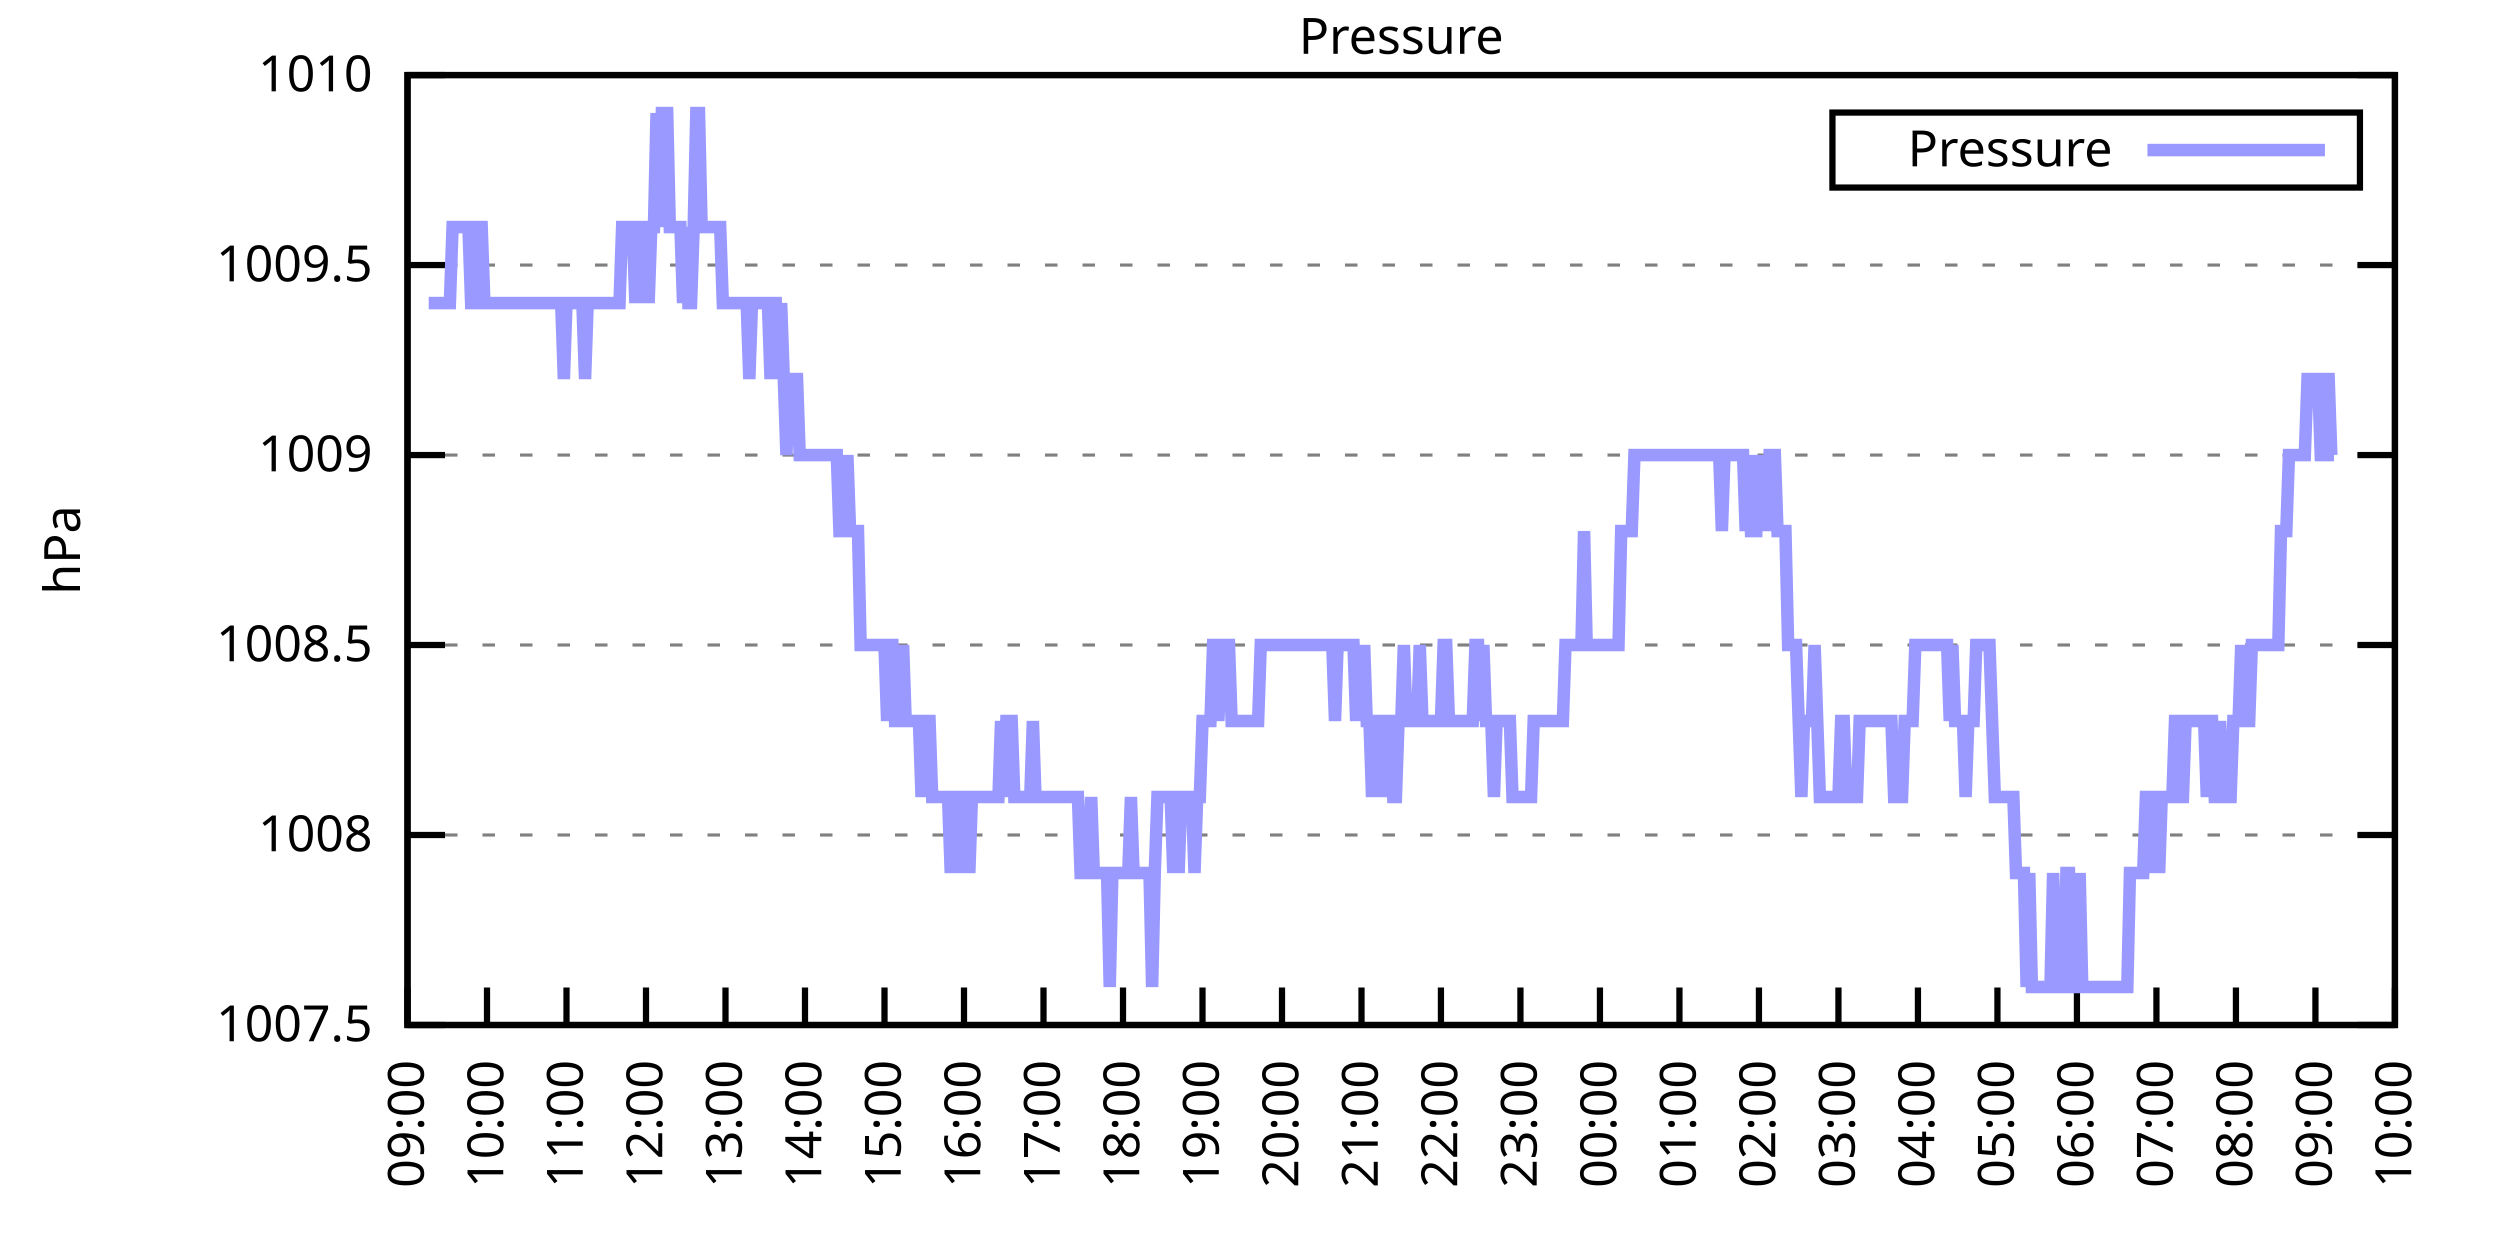
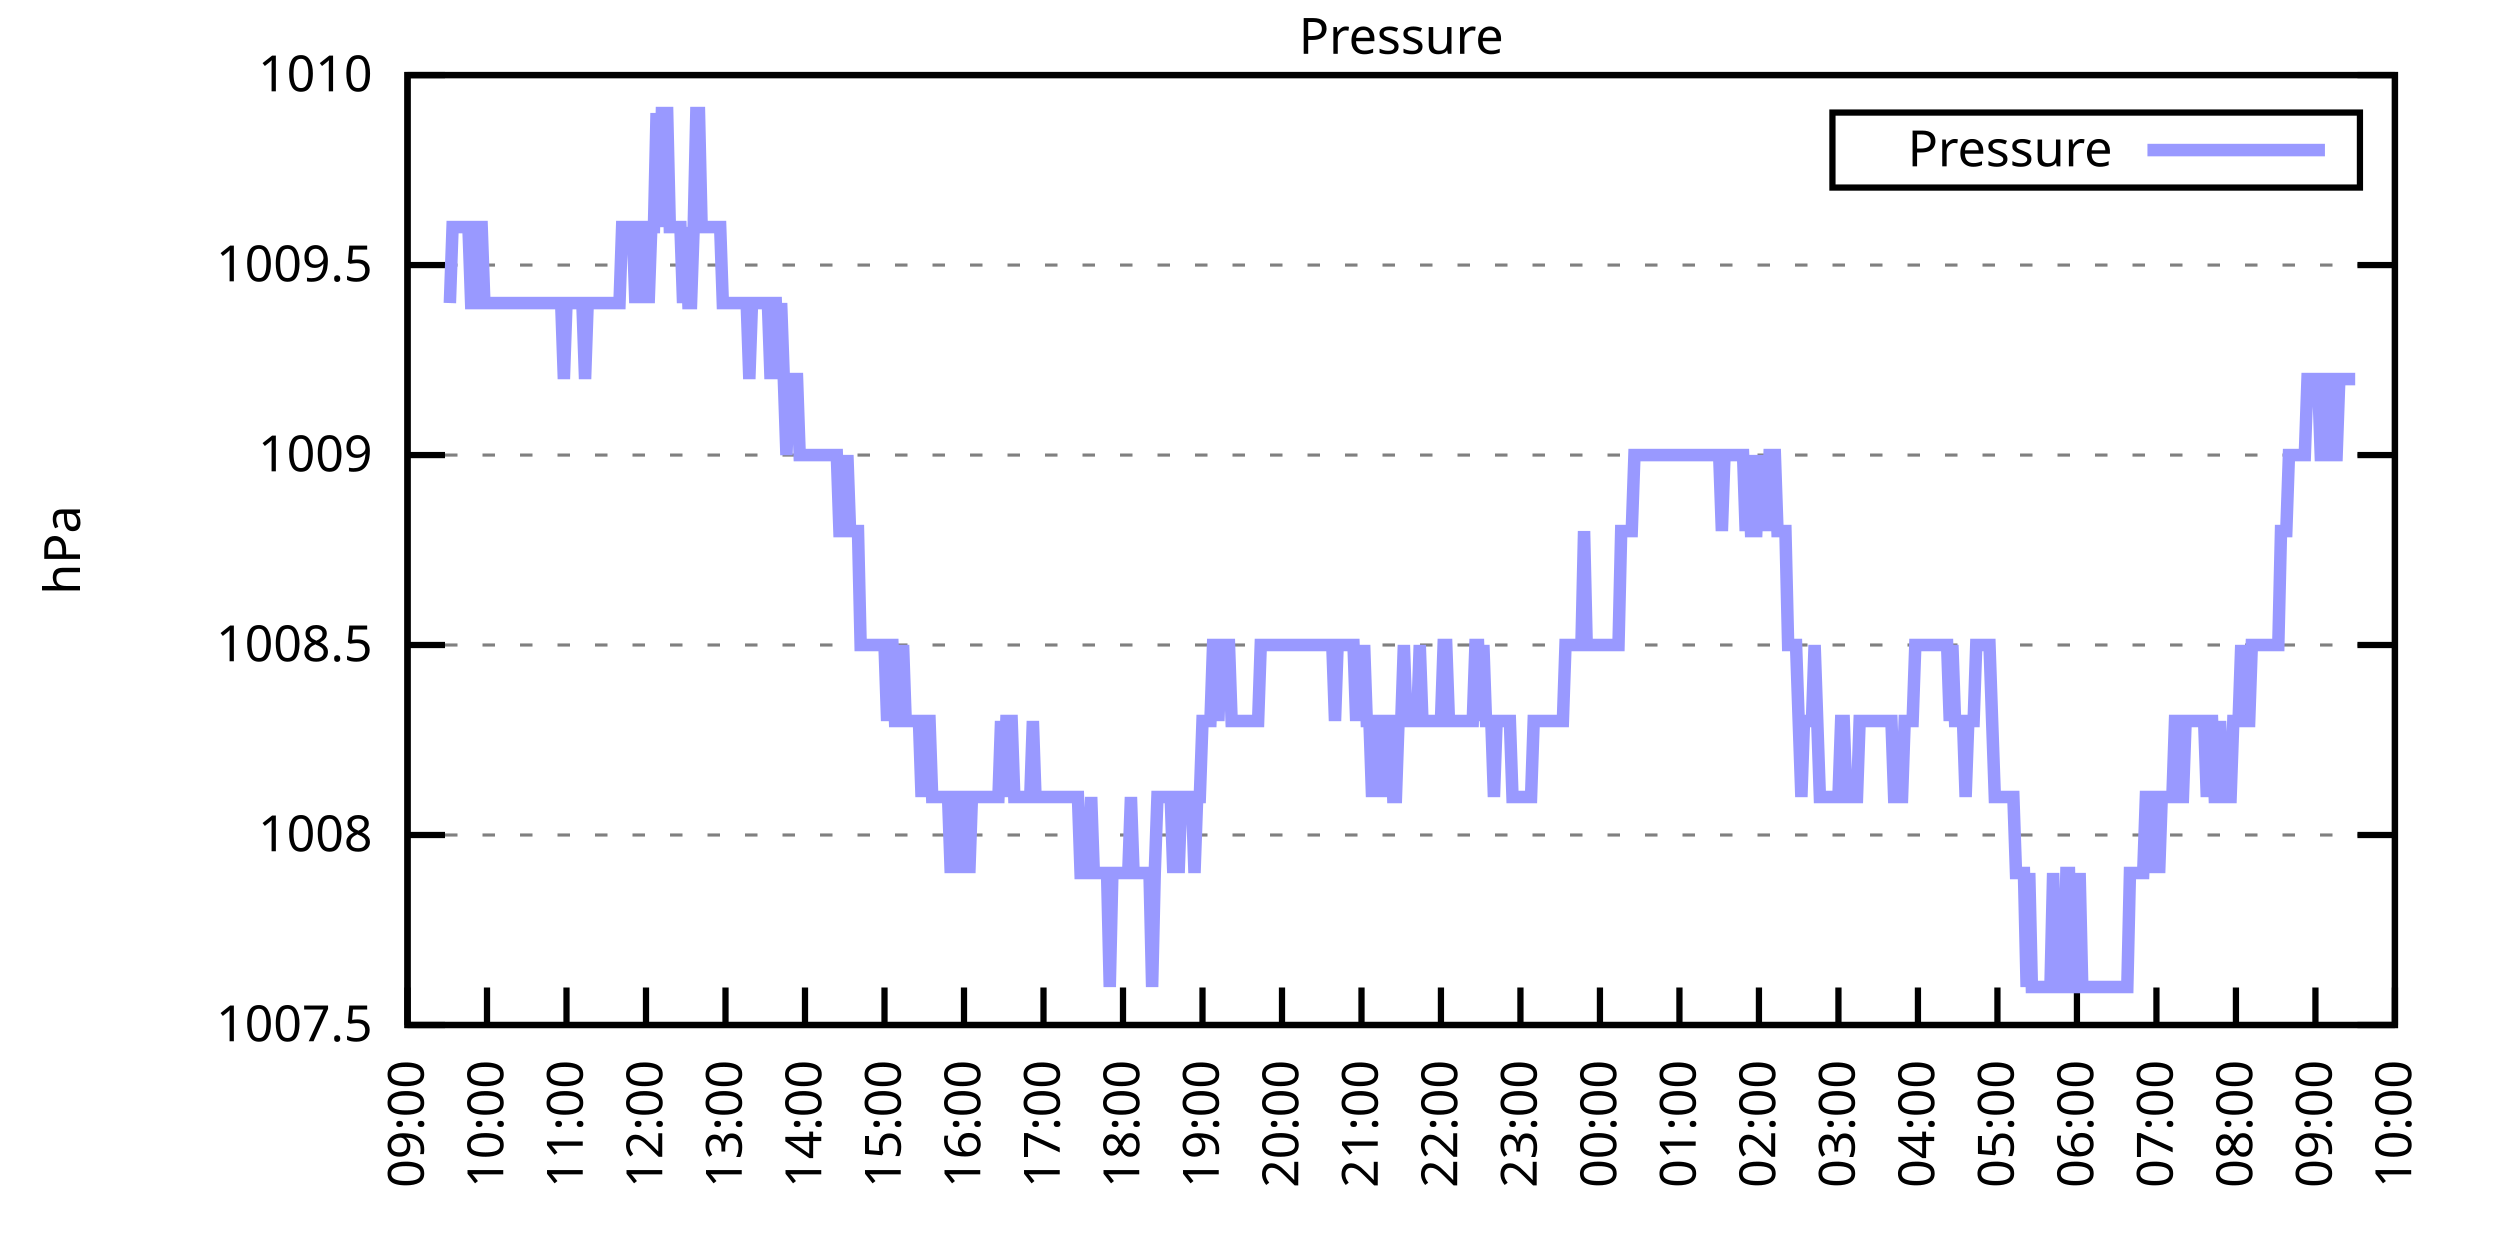
<svg xmlns="http://www.w3.org/2000/svg" xmlns:xlink="http://www.w3.org/1999/xlink" width="400" height="200" viewBox="0 0 400 200">
  <g id="gnuplot_canvas">
    <rect x="0" y="0" width="400" height="200" fill="none" />
    <defs>
      <circle id="gpDot" r="0.5" stroke-width="0.5" stroke="currentColor" />
      <path id="gpPt0" stroke-width="0.333" stroke="currentColor" d="M-1,0 h2 M0,-1 v2" />
      <path id="gpPt1" stroke-width="0.333" stroke="currentColor" d="M-1,-1 L1,1 M1,-1 L-1,1" />
      <path id="gpPt2" stroke-width="0.333" stroke="currentColor" d="M-1,0 L1,0 M0,-1 L0,1 M-1,-1 L1,1 M-1,1 L1,-1" />
      <rect id="gpPt3" stroke-width="0.333" stroke="currentColor" x="-1" y="-1" width="2" height="2" />
      <rect id="gpPt4" stroke-width="0.333" stroke="currentColor" fill="currentColor" x="-1" y="-1" width="2" height="2" />
      <circle id="gpPt5" stroke-width="0.333" stroke="currentColor" cx="0" cy="0" r="1" />
      <use xlink:href="#gpPt5" id="gpPt6" fill="currentColor" stroke="none" />
      <path id="gpPt7" stroke-width="0.333" stroke="currentColor" d="M0,-1.33 L-1.33,0.67 L1.33,0.67 z" />
      <use xlink:href="#gpPt7" id="gpPt8" fill="currentColor" stroke="none" />
      <use xlink:href="#gpPt7" id="gpPt9" stroke="currentColor" transform="rotate(180)" />
      <use xlink:href="#gpPt9" id="gpPt10" fill="currentColor" stroke="none" />
      <use xlink:href="#gpPt3" id="gpPt11" stroke="currentColor" transform="rotate(45)" />
      <use xlink:href="#gpPt11" id="gpPt12" fill="currentColor" stroke="none" />
      <path id="gpPt13" stroke-width="0.333" stroke="currentColor" d="M0,1.330 L1.265,0.411 L0.782,-1.067 L-0.782,-1.076 L-1.265,0.411 z" />
      <use xlink:href="#gpPt13" id="gpPt14" fill="currentColor" stroke="none" />
      <filter id="textbox" filterUnits="objectBoundingBox" x="0" y="0" height="1" width="1">
        <feFlood flood-color="white" flood-opacity="1" result="bgnd" />
        <feComposite in="SourceGraphic" in2="bgnd" operator="atop" />
      </filter>
      <filter id="greybox" filterUnits="objectBoundingBox" x="0" y="0" height="1" width="1">
        <feFlood flood-color="lightgrey" flood-opacity="1" result="grey" />
        <feComposite in="SourceGraphic" in2="grey" operator="atop" />
      </filter>
    </defs>
    <g fill="none" color="white" stroke="currentColor" stroke-width="1.00" stroke-linecap="butt" stroke-linejoin="miter">
</g>
    <g fill="none" color="black" stroke="currentColor" stroke-width="1.00" stroke-linecap="butt" stroke-linejoin="miter">
      <g stroke="none" shape-rendering="crispEdges">
        <polygon fill="rgb(255, 255, 255)" points="65.20,164.00 383.18,164.00 383.18,12.02 65.20,12.02 " />
      </g>
    </g>
    <g fill="none" color="black" stroke="currentColor" stroke-width="1.00" stroke-linecap="butt" stroke-linejoin="miter">
</g>
    <g fill="none" color="black" stroke="black" stroke-width="0.50" stroke-linecap="butt" stroke-linejoin="miter">
</g>
    <g fill="none" color="gray" stroke="currentColor" stroke-width="0.50" stroke-linecap="butt" stroke-linejoin="miter">
      <path stroke="gray" stroke-dasharray="2,4" class="gridline" d="M65.20,164.00 L383.19,164.00  " />
    </g>
    <g fill="none" color="gray" stroke="gray" stroke-width="1.00" stroke-linecap="butt" stroke-linejoin="miter">
</g>
    <g fill="none" color="black" stroke="currentColor" stroke-width="1.00" stroke-linecap="butt" stroke-linejoin="miter">
      <path stroke="black" d="M65.20,164.00 L71.20,164.00 M383.19,164.00 L377.19,164.00  " />
      <g transform="translate(59.60,166.60)" stroke="none" fill="black" font-family="Sans" font-size="8.00" text-anchor="end">
        <text>
          <tspan font-family="Sans"> 1007.5</tspan>
        </text>
      </g>
    </g>
    <g fill="none" color="black" stroke="currentColor" stroke-width="1.00" stroke-linecap="butt" stroke-linejoin="miter">
</g>
    <g fill="none" color="black" stroke="black" stroke-width="0.50" stroke-linecap="butt" stroke-linejoin="miter">
</g>
    <g fill="none" color="gray" stroke="currentColor" stroke-width="0.50" stroke-linecap="butt" stroke-linejoin="miter">
      <path stroke="gray" stroke-dasharray="2,4" class="gridline" d="M65.20,133.60 L383.19,133.60  " />
    </g>
    <g fill="none" color="gray" stroke="gray" stroke-width="1.00" stroke-linecap="butt" stroke-linejoin="miter">
</g>
    <g fill="none" color="black" stroke="currentColor" stroke-width="1.00" stroke-linecap="butt" stroke-linejoin="miter">
      <path stroke="black" d="M65.20,133.60 L71.20,133.60 M383.19,133.60 L377.19,133.60  " />
      <g transform="translate(59.60,136.20)" stroke="none" fill="black" font-family="Sans" font-size="8.00" text-anchor="end">
        <text>
          <tspan font-family="Sans"> 1008</tspan>
        </text>
      </g>
    </g>
    <g fill="none" color="black" stroke="currentColor" stroke-width="1.00" stroke-linecap="butt" stroke-linejoin="miter">
</g>
    <g fill="none" color="black" stroke="black" stroke-width="0.50" stroke-linecap="butt" stroke-linejoin="miter">
</g>
    <g fill="none" color="gray" stroke="currentColor" stroke-width="0.50" stroke-linecap="butt" stroke-linejoin="miter">
      <path stroke="gray" stroke-dasharray="2,4" class="gridline" d="M65.20,103.20 L383.19,103.20  " />
    </g>
    <g fill="none" color="gray" stroke="gray" stroke-width="1.00" stroke-linecap="butt" stroke-linejoin="miter">
</g>
    <g fill="none" color="black" stroke="currentColor" stroke-width="1.00" stroke-linecap="butt" stroke-linejoin="miter">
      <path stroke="black" d="M65.20,103.20 L71.20,103.20 M383.19,103.20 L377.19,103.20  " />
      <g transform="translate(59.60,105.80)" stroke="none" fill="black" font-family="Sans" font-size="8.00" text-anchor="end">
        <text>
          <tspan font-family="Sans"> 1008.5</tspan>
        </text>
      </g>
    </g>
    <g fill="none" color="black" stroke="currentColor" stroke-width="1.00" stroke-linecap="butt" stroke-linejoin="miter">
</g>
    <g fill="none" color="black" stroke="black" stroke-width="0.50" stroke-linecap="butt" stroke-linejoin="miter">
</g>
    <g fill="none" color="gray" stroke="currentColor" stroke-width="0.50" stroke-linecap="butt" stroke-linejoin="miter">
      <path stroke="gray" stroke-dasharray="2,4" class="gridline" d="M65.20,72.81 L383.19,72.81  " />
    </g>
    <g fill="none" color="gray" stroke="gray" stroke-width="1.00" stroke-linecap="butt" stroke-linejoin="miter">
</g>
    <g fill="none" color="black" stroke="currentColor" stroke-width="1.00" stroke-linecap="butt" stroke-linejoin="miter">
      <path stroke="black" d="M65.20,72.81 L71.20,72.81 M383.19,72.81 L377.19,72.81  " />
      <g transform="translate(59.60,75.41)" stroke="none" fill="black" font-family="Sans" font-size="8.00" text-anchor="end">
        <text>
          <tspan font-family="Sans"> 1009</tspan>
        </text>
      </g>
    </g>
    <g fill="none" color="black" stroke="currentColor" stroke-width="1.00" stroke-linecap="butt" stroke-linejoin="miter">
</g>
    <g fill="none" color="black" stroke="black" stroke-width="0.50" stroke-linecap="butt" stroke-linejoin="miter">
</g>
    <g fill="none" color="gray" stroke="currentColor" stroke-width="0.50" stroke-linecap="butt" stroke-linejoin="miter">
      <path stroke="gray" stroke-dasharray="2,4" class="gridline" d="M65.20,42.41 L383.19,42.41  " />
    </g>
    <g fill="none" color="gray" stroke="gray" stroke-width="1.00" stroke-linecap="butt" stroke-linejoin="miter">
</g>
    <g fill="none" color="black" stroke="currentColor" stroke-width="1.00" stroke-linecap="butt" stroke-linejoin="miter">
      <path stroke="black" d="M65.20,42.41 L71.20,42.41 M383.19,42.41 L377.19,42.41  " />
      <g transform="translate(59.60,45.01)" stroke="none" fill="black" font-family="Sans" font-size="8.00" text-anchor="end">
        <text>
          <tspan font-family="Sans"> 1009.5</tspan>
        </text>
      </g>
    </g>
    <g fill="none" color="black" stroke="currentColor" stroke-width="1.00" stroke-linecap="butt" stroke-linejoin="miter">
</g>
    <g fill="none" color="black" stroke="black" stroke-width="0.50" stroke-linecap="butt" stroke-linejoin="miter">
</g>
    <g fill="none" color="gray" stroke="currentColor" stroke-width="0.50" stroke-linecap="butt" stroke-linejoin="miter">
      <path stroke="gray" stroke-dasharray="2,4" class="gridline" d="M65.20,12.01 L383.19,12.01  " />
    </g>
    <g fill="none" color="gray" stroke="gray" stroke-width="1.00" stroke-linecap="butt" stroke-linejoin="miter">
</g>
    <g fill="none" color="black" stroke="currentColor" stroke-width="1.00" stroke-linecap="butt" stroke-linejoin="miter">
      <path stroke="black" d="M65.20,12.01 L71.20,12.01 M383.19,12.01 L377.19,12.01  " />
      <g transform="translate(59.60,14.61)" stroke="none" fill="black" font-family="Sans" font-size="8.00" text-anchor="end">
        <text>
          <tspan font-family="Sans"> 1010</tspan>
        </text>
      </g>
    </g>
    <g fill="none" color="black" stroke="currentColor" stroke-width="1.00" stroke-linecap="butt" stroke-linejoin="miter">
      <path stroke="black" d="M65.20,164.00 L65.20,158.00  " />
      <g transform="translate(67.80,169.60) rotate(270.00)" stroke="none" fill="black" font-family="Sans" font-size="8.00" text-anchor="end">
        <text>
          <tspan font-family="Sans">09:00</tspan>
        </text>
      </g>
    </g>
    <g fill="none" color="black" stroke="currentColor" stroke-width="1.00" stroke-linecap="butt" stroke-linejoin="miter">
      <path stroke="black" d="M77.92,164.00 L77.92,158.00  " />
      <g transform="translate(80.52,169.60) rotate(270.00)" stroke="none" fill="black" font-family="Sans" font-size="8.00" text-anchor="end">
        <text>
          <tspan font-family="Sans">10:00</tspan>
        </text>
      </g>
    </g>
    <g fill="none" color="black" stroke="currentColor" stroke-width="1.00" stroke-linecap="butt" stroke-linejoin="miter">
      <path stroke="black" d="M90.64,164.00 L90.64,158.00  " />
      <g transform="translate(93.24,169.60) rotate(270.00)" stroke="none" fill="black" font-family="Sans" font-size="8.00" text-anchor="end">
        <text>
          <tspan font-family="Sans">11:00</tspan>
        </text>
      </g>
    </g>
    <g fill="none" color="black" stroke="currentColor" stroke-width="1.00" stroke-linecap="butt" stroke-linejoin="miter">
      <path stroke="black" d="M103.36,164.00 L103.36,158.00  " />
      <g transform="translate(105.96,169.60) rotate(270.00)" stroke="none" fill="black" font-family="Sans" font-size="8.00" text-anchor="end">
        <text>
          <tspan font-family="Sans">12:00</tspan>
        </text>
      </g>
    </g>
    <g fill="none" color="black" stroke="currentColor" stroke-width="1.00" stroke-linecap="butt" stroke-linejoin="miter">
      <path stroke="black" d="M116.08,164.00 L116.08,158.00  " />
      <g transform="translate(118.68,169.60) rotate(270.00)" stroke="none" fill="black" font-family="Sans" font-size="8.00" text-anchor="end">
        <text>
          <tspan font-family="Sans">13:00</tspan>
        </text>
      </g>
    </g>
    <g fill="none" color="black" stroke="currentColor" stroke-width="1.00" stroke-linecap="butt" stroke-linejoin="miter">
      <path stroke="black" d="M128.80,164.00 L128.80,158.00  " />
      <g transform="translate(131.40,169.60) rotate(270.00)" stroke="none" fill="black" font-family="Sans" font-size="8.00" text-anchor="end">
        <text>
          <tspan font-family="Sans">14:00</tspan>
        </text>
      </g>
    </g>
    <g fill="none" color="black" stroke="currentColor" stroke-width="1.00" stroke-linecap="butt" stroke-linejoin="miter">
      <path stroke="black" d="M141.52,164.00 L141.52,158.00  " />
      <g transform="translate(144.12,169.60) rotate(270.00)" stroke="none" fill="black" font-family="Sans" font-size="8.00" text-anchor="end">
        <text>
          <tspan font-family="Sans">15:00</tspan>
        </text>
      </g>
    </g>
    <g fill="none" color="black" stroke="currentColor" stroke-width="1.00" stroke-linecap="butt" stroke-linejoin="miter">
      <path stroke="black" d="M154.24,164.00 L154.24,158.00  " />
      <g transform="translate(156.84,169.60) rotate(270.00)" stroke="none" fill="black" font-family="Sans" font-size="8.00" text-anchor="end">
        <text>
          <tspan font-family="Sans">16:00</tspan>
        </text>
      </g>
    </g>
    <g fill="none" color="black" stroke="currentColor" stroke-width="1.00" stroke-linecap="butt" stroke-linejoin="miter">
      <path stroke="black" d="M166.96,164.00 L166.96,158.00  " />
      <g transform="translate(169.56,169.60) rotate(270.00)" stroke="none" fill="black" font-family="Sans" font-size="8.00" text-anchor="end">
        <text>
          <tspan font-family="Sans">17:00</tspan>
        </text>
      </g>
    </g>
    <g fill="none" color="black" stroke="currentColor" stroke-width="1.00" stroke-linecap="butt" stroke-linejoin="miter">
      <path stroke="black" d="M179.68,164.00 L179.68,158.00  " />
      <g transform="translate(182.28,169.60) rotate(270.00)" stroke="none" fill="black" font-family="Sans" font-size="8.00" text-anchor="end">
        <text>
          <tspan font-family="Sans">18:00</tspan>
        </text>
      </g>
    </g>
    <g fill="none" color="black" stroke="currentColor" stroke-width="1.00" stroke-linecap="butt" stroke-linejoin="miter">
      <path stroke="black" d="M192.40,164.00 L192.40,158.00  " />
      <g transform="translate(195.00,169.60) rotate(270.00)" stroke="none" fill="black" font-family="Sans" font-size="8.00" text-anchor="end">
        <text>
          <tspan font-family="Sans">19:00</tspan>
        </text>
      </g>
    </g>
    <g fill="none" color="black" stroke="currentColor" stroke-width="1.00" stroke-linecap="butt" stroke-linejoin="miter">
      <path stroke="black" d="M205.12,164.00 L205.12,158.00  " />
      <g transform="translate(207.72,169.60) rotate(270.00)" stroke="none" fill="black" font-family="Sans" font-size="8.00" text-anchor="end">
        <text>
          <tspan font-family="Sans">20:00</tspan>
        </text>
      </g>
    </g>
    <g fill="none" color="black" stroke="currentColor" stroke-width="1.00" stroke-linecap="butt" stroke-linejoin="miter">
      <path stroke="black" d="M217.84,164.00 L217.84,158.00  " />
      <g transform="translate(220.44,169.60) rotate(270.00)" stroke="none" fill="black" font-family="Sans" font-size="8.00" text-anchor="end">
        <text>
          <tspan font-family="Sans">21:00</tspan>
        </text>
      </g>
    </g>
    <g fill="none" color="black" stroke="currentColor" stroke-width="1.00" stroke-linecap="butt" stroke-linejoin="miter">
      <path stroke="black" d="M230.55,164.00 L230.55,158.00  " />
      <g transform="translate(233.15,169.60) rotate(270.00)" stroke="none" fill="black" font-family="Sans" font-size="8.00" text-anchor="end">
        <text>
          <tspan font-family="Sans">22:00</tspan>
        </text>
      </g>
    </g>
    <g fill="none" color="black" stroke="currentColor" stroke-width="1.00" stroke-linecap="butt" stroke-linejoin="miter">
      <path stroke="black" d="M243.27,164.00 L243.27,158.00  " />
      <g transform="translate(245.87,169.60) rotate(270.00)" stroke="none" fill="black" font-family="Sans" font-size="8.00" text-anchor="end">
        <text>
          <tspan font-family="Sans">23:00</tspan>
        </text>
      </g>
    </g>
    <g fill="none" color="black" stroke="currentColor" stroke-width="1.00" stroke-linecap="butt" stroke-linejoin="miter">
      <path stroke="black" d="M255.99,164.00 L255.99,158.00  " />
      <g transform="translate(258.59,169.60) rotate(270.00)" stroke="none" fill="black" font-family="Sans" font-size="8.00" text-anchor="end">
        <text>
          <tspan font-family="Sans">00:00</tspan>
        </text>
      </g>
    </g>
    <g fill="none" color="black" stroke="currentColor" stroke-width="1.00" stroke-linecap="butt" stroke-linejoin="miter">
      <path stroke="black" d="M268.71,164.00 L268.71,158.00  " />
      <g transform="translate(271.31,169.60) rotate(270.00)" stroke="none" fill="black" font-family="Sans" font-size="8.00" text-anchor="end">
        <text>
          <tspan font-family="Sans">01:00</tspan>
        </text>
      </g>
    </g>
    <g fill="none" color="black" stroke="currentColor" stroke-width="1.00" stroke-linecap="butt" stroke-linejoin="miter">
      <path stroke="black" d="M281.43,164.00 L281.43,158.00  " />
      <g transform="translate(284.03,169.60) rotate(270.00)" stroke="none" fill="black" font-family="Sans" font-size="8.00" text-anchor="end">
        <text>
          <tspan font-family="Sans">02:00</tspan>
        </text>
      </g>
    </g>
    <g fill="none" color="black" stroke="currentColor" stroke-width="1.00" stroke-linecap="butt" stroke-linejoin="miter">
      <path stroke="black" d="M294.15,164.00 L294.15,158.00  " />
      <g transform="translate(296.75,169.60) rotate(270.00)" stroke="none" fill="black" font-family="Sans" font-size="8.00" text-anchor="end">
        <text>
          <tspan font-family="Sans">03:00</tspan>
        </text>
      </g>
    </g>
    <g fill="none" color="black" stroke="currentColor" stroke-width="1.00" stroke-linecap="butt" stroke-linejoin="miter">
      <path stroke="black" d="M306.87,164.00 L306.87,158.00  " />
      <g transform="translate(309.47,169.60) rotate(270.00)" stroke="none" fill="black" font-family="Sans" font-size="8.00" text-anchor="end">
        <text>
          <tspan font-family="Sans">04:00</tspan>
        </text>
      </g>
    </g>
    <g fill="none" color="black" stroke="currentColor" stroke-width="1.00" stroke-linecap="butt" stroke-linejoin="miter">
      <path stroke="black" d="M319.59,164.00 L319.59,158.00  " />
      <g transform="translate(322.19,169.60) rotate(270.00)" stroke="none" fill="black" font-family="Sans" font-size="8.00" text-anchor="end">
        <text>
          <tspan font-family="Sans">05:00</tspan>
        </text>
      </g>
    </g>
    <g fill="none" color="black" stroke="currentColor" stroke-width="1.00" stroke-linecap="butt" stroke-linejoin="miter">
      <path stroke="black" d="M332.31,164.00 L332.31,158.00  " />
      <g transform="translate(334.91,169.60) rotate(270.00)" stroke="none" fill="black" font-family="Sans" font-size="8.00" text-anchor="end">
        <text>
          <tspan font-family="Sans">06:00</tspan>
        </text>
      </g>
    </g>
    <g fill="none" color="black" stroke="currentColor" stroke-width="1.00" stroke-linecap="butt" stroke-linejoin="miter">
      <path stroke="black" d="M345.03,164.00 L345.03,158.00  " />
      <g transform="translate(347.63,169.60) rotate(270.00)" stroke="none" fill="black" font-family="Sans" font-size="8.00" text-anchor="end">
        <text>
          <tspan font-family="Sans">07:00</tspan>
        </text>
      </g>
    </g>
    <g fill="none" color="black" stroke="currentColor" stroke-width="1.00" stroke-linecap="butt" stroke-linejoin="miter">
      <path stroke="black" d="M357.75,164.00 L357.75,158.00  " />
      <g transform="translate(360.35,169.60) rotate(270.00)" stroke="none" fill="black" font-family="Sans" font-size="8.00" text-anchor="end">
        <text>
          <tspan font-family="Sans">08:00</tspan>
        </text>
      </g>
    </g>
    <g fill="none" color="black" stroke="currentColor" stroke-width="1.00" stroke-linecap="butt" stroke-linejoin="miter">
      <path stroke="black" d="M370.47,164.00 L370.47,158.00  " />
      <g transform="translate(373.07,169.60) rotate(270.00)" stroke="none" fill="black" font-family="Sans" font-size="8.00" text-anchor="end">
        <text>
          <tspan font-family="Sans">09:00</tspan>
        </text>
      </g>
    </g>
    <g fill="none" color="black" stroke="currentColor" stroke-width="1.00" stroke-linecap="butt" stroke-linejoin="miter">
      <path stroke="black" d="M383.19,164.00 L383.19,158.00  " />
      <g transform="translate(385.79,169.60) rotate(270.00)" stroke="none" fill="black" font-family="Sans" font-size="8.00" text-anchor="end">
        <text>
          <tspan font-family="Sans">10:00</tspan>
        </text>
      </g>
    </g>
    <g fill="none" color="black" stroke="currentColor" stroke-width="1.00" stroke-linecap="butt" stroke-linejoin="miter">
</g>
    <g fill="none" color="black" stroke="currentColor" stroke-width="1.00" stroke-linecap="butt" stroke-linejoin="miter">
      <path stroke="black" d="M65.20,12.01 L65.20,164.00 L383.19,164.00 L383.19,12.01 L65.20,12.01 Z  " />
    </g>
    <g fill="none" color="black" stroke="currentColor" stroke-width="1.00" stroke-linecap="butt" stroke-linejoin="miter">
</g>
    <g fill="none" color="black" stroke="currentColor" stroke-width="1.00" stroke-linecap="butt" stroke-linejoin="miter">
      <path stroke="black" d="M293.19,30.01 L293.19,18.01 L377.59,18.01 L377.59,30.01 L293.19,30.01 Z  " />
    </g>
    <g id="Pressure_plot_1">
      <g fill="none" color="white" stroke="black" stroke-width="2.00" stroke-linecap="butt" stroke-linejoin="miter">
</g>
      <g fill="none" color="black" stroke="currentColor" stroke-width="2.00" stroke-linecap="butt" stroke-linejoin="miter">
        <g transform="translate(337.99,26.61)" stroke="none" fill="black" font-family="Sans" font-size="8.00" text-anchor="end">
          <text>
            <tspan font-family="Sans">Pressure</tspan>
          </text>
        </g>
      </g>
      <g fill="none" color="black" stroke="currentColor" stroke-width="2.00" stroke-linecap="butt" stroke-linejoin="miter">
-         <path stroke="rgb(153, 153, 255)" d="M343.59,24.01 L371.99,24.01 M68.59,48.49 L69.02,48.49 L69.44,48.49 L69.86,48.49 L70.29,48.49 L70.71,48.49   L71.14,48.49 L71.56,48.49 L71.98,48.49 L72.41,36.33 L72.83,36.33 L73.26,36.33 L73.68,36.33 L74.10,36.33   L74.53,36.33 L74.95,36.33 L75.38,48.49 L75.80,48.49 L76.22,48.49 L76.65,36.33 L77.07,36.33 L77.50,48.49   L77.92,48.49 L78.34,48.49 L78.77,48.49 L79.19,48.49 L79.62,48.49 L80.04,48.49 L80.46,48.49 L80.89,48.49   L81.31,48.49 L81.74,48.49 L82.16,48.49 L82.58,48.49 L83.01,48.49 L83.43,48.49 L83.86,48.49 L84.28,48.49   L84.70,48.49 L85.13,48.49 L85.55,48.49 L85.98,48.49 L86.40,48.49 L86.82,48.49 L87.25,48.49 L87.67,48.49   L88.10,48.49 L88.52,48.49 L88.94,48.49 L89.37,48.49 L89.79,48.49 L90.22,60.65 L90.64,48.49 L91.06,48.49   L91.49,48.49 L91.91,48.49 L92.34,48.49 L92.76,48.49 L93.18,48.49 L93.61,60.65 L94.03,48.49 L94.46,48.49   L94.88,48.49 L95.30,48.49 L95.73,48.49 L96.15,48.49 L96.58,48.49 L97.00,48.49 L97.42,48.49 L97.85,48.49   L98.27,48.49 L98.69,48.49 L99.12,48.49 L99.54,36.33 L99.97,36.33 L100.39,36.33 L100.81,36.33 L101.24,36.33   L101.66,48.49 L102.09,36.33 L102.51,48.49 L102.93,36.33 L103.36,36.33 L103.78,48.49 L104.21,36.33 L104.63,36.33   L105.05,18.09 L105.48,36.33 L105.90,18.09 L106.33,18.09 L106.75,18.09 L107.17,36.33 L107.60,36.33 L108.02,36.33   L108.45,36.33 L108.87,36.33 L109.29,48.49 L109.72,36.33 L110.14,48.49 L110.57,48.49 L110.99,36.33 L111.41,18.09   L111.84,18.09 L112.26,36.33 L112.69,36.33 L113.11,36.33 L113.53,36.33 L113.96,36.33 L114.38,36.33 L114.81,36.33   L115.23,36.33 L115.65,48.49 L116.08,48.49 L116.50,48.49 L116.93,48.49 L117.35,48.49 L117.77,48.49 L118.20,48.49   L118.62,48.49 L119.05,48.49 L119.47,48.49 L119.89,60.65 L120.32,48.49 L120.74,48.49 L121.17,48.49 L121.59,48.49   L122.01,48.49 L122.44,48.49 L122.86,48.49 L123.29,60.65 L123.71,48.49 L124.13,48.49 L124.56,60.65 L124.98,48.49   L125.41,60.65 L125.83,72.81 L126.25,60.65 L126.68,60.65 L127.10,60.65 L127.53,60.65 L127.95,72.81 L128.37,72.81   L128.80,72.81 L129.22,72.81 L129.65,72.81 L130.07,72.81 L130.49,72.81 L130.92,72.81 L131.34,72.81 L131.77,72.81   L132.19,72.81 L132.61,72.81 L133.04,72.81 L133.46,72.81 L133.89,72.81 L134.31,84.97 L134.73,84.97 L135.16,84.97   L135.58,72.81 L136.01,84.97 L136.43,84.97 L136.85,84.97 L137.28,84.97 L137.70,103.20 L138.13,103.20 L138.55,103.20   L138.97,103.20 L139.40,103.20 L139.82,103.20 L140.25,103.20 L140.67,103.20 L141.09,103.20 L141.52,103.20 L141.94,115.36   L142.37,103.20 L142.79,103.20 L143.21,115.36 L143.64,115.36 L144.06,115.36 L144.49,103.20 L144.91,115.36 L145.33,115.36   L145.76,115.36 L146.18,115.36 L146.61,115.36 L147.03,115.36 L147.45,127.52 L147.88,115.36 L148.30,115.36 L148.73,115.36   L149.15,127.52 L149.57,127.52 L150.00,127.52 L150.42,127.52 L150.85,127.52 L151.27,127.52 L151.69,127.52 L152.12,139.68   L152.54,127.52 L152.97,139.68 L153.39,127.52 L153.81,127.52 L154.24,139.68 L154.66,127.52 L155.09,139.68 L155.51,127.52   L155.93,127.52 L156.36,127.52 L156.78,127.52 L157.21,127.52 L157.63,127.52 L158.05,127.52 L158.48,127.52 L158.90,127.52   L159.33,127.52 L159.75,127.52 L160.17,115.36 L160.60,127.52 L161.02,115.36 L161.44,115.36 L161.87,115.36 L162.29,127.52   L162.72,127.52 L163.14,127.52 L163.56,127.52 L163.99,127.52 L164.41,127.52 L164.84,127.52 L165.26,115.36 L165.68,127.52   L166.11,127.52 L166.53,127.52 L166.96,127.52 L167.38,127.52 L167.80,127.52 L168.23,127.52 L168.65,127.52 L169.08,127.52   L169.50,127.52 L169.92,127.52 L170.35,127.52 L170.77,127.52 L171.20,127.52 L171.62,127.52 L172.04,127.52 L172.47,127.52   L172.89,139.68 L173.32,139.68 L173.74,139.68 L174.16,139.68 L174.59,127.52 L175.01,139.68 L175.44,139.68 L175.86,139.68   L176.28,139.68 L176.71,139.68 L177.13,139.68 L177.56,157.92 L177.98,139.68 L178.40,139.68 L178.83,139.68 L179.25,139.68   L179.68,139.68 L180.10,139.68 L180.52,139.68 L180.95,127.52 L181.37,139.68 L181.80,139.68 L182.22,139.68 L182.64,139.68   L183.07,139.68 L183.49,139.68 L183.92,139.68 L184.34,157.92 L184.76,139.68 L185.19,127.52 L185.61,127.52 L186.04,127.52   L186.46,127.52 L186.88,127.52 L187.31,127.52 L187.73,139.68 L188.16,127.52 L188.58,139.68 L189.00,127.52 L189.43,127.52   L189.85,127.52 L190.28,127.52 L190.70,127.52 L191.12,139.68 L191.55,127.52 L191.97,127.52 L192.40,115.36 L192.82,115.36   L193.24,115.36 L193.67,115.36 L194.09,103.20 L194.52,103.20 L194.94,115.36 L195.36,103.20 L195.79,103.20 L196.21,103.20   L196.64,103.20 L197.06,115.36 L197.48,115.36 L197.91,115.36 L198.33,115.36 L198.76,115.36 L199.18,115.36 L199.60,115.36   L200.03,115.36 L200.45,115.36 L200.88,115.36 L201.30,115.36 L201.72,103.20 L202.15,103.20 L202.57,103.20 L203.00,103.20   L203.42,103.20 L203.84,103.20 L204.27,103.20 L204.69,103.20 L205.12,103.20 L205.54,103.20 L205.96,103.20 L206.39,103.20   L206.81,103.20 L207.24,103.20 L207.66,103.20 L208.08,103.20 L208.51,103.20 L208.93,103.20 L209.36,103.20 L209.78,103.20   L210.20,103.20 L210.63,103.20 L211.05,103.20 L211.48,103.20 L211.90,103.20 L212.32,103.20 L212.75,103.20 L213.17,103.20   L213.60,115.36 L214.02,103.20 L214.44,103.20 L214.87,103.20 L215.29,103.20 L215.72,103.20 L216.14,103.20 L216.56,103.20   L216.99,115.36 L217.41,103.20 L217.84,115.36 L218.26,103.20 L218.68,115.36 L219.11,115.36 L219.53,127.52 L219.96,115.36   L220.38,127.52 L220.80,115.36 L221.23,115.36 L221.65,127.52 L222.08,115.36 L222.50,115.36 L222.92,127.52 L223.35,127.52   L223.77,115.36 L224.20,115.36 L224.62,103.20 L225.04,115.36 L225.47,115.36 L225.89,115.36 L226.31,115.36 L226.74,115.36   L227.16,103.20 L227.59,115.36 L228.01,115.36 L228.43,115.36 L228.86,115.36 L229.28,115.36 L229.71,115.36 L230.13,115.36   L230.55,115.36 L230.98,103.20 L231.40,103.20 L231.83,115.36 L232.25,115.36 L232.67,115.36 L233.10,115.36 L233.52,115.36   L233.95,115.36 L234.37,115.36 L234.79,115.36 L235.22,115.36 L235.64,115.36 L236.07,103.20 L236.49,103.20 L236.91,115.36   L237.34,103.20 L237.76,115.36 L238.19,115.36 L238.61,115.36 L239.03,127.52 L239.46,115.36 L239.88,115.36 L240.31,115.36   L240.73,115.36 L241.15,115.36 L241.58,115.36 L242.00,127.52 L242.43,127.52 L242.85,127.52 L243.27,127.52 L243.70,127.52   L244.12,127.52 L244.55,127.52 L244.97,127.52 L245.39,115.36 L245.82,115.36 L246.24,115.36 L246.67,115.36 L247.09,115.36   L247.51,115.36 L247.94,115.36 L248.36,115.36 L248.79,115.36 L249.21,115.36 L249.63,115.36 L250.06,115.36 L250.48,103.20   L250.91,103.20 L251.33,103.20 L251.75,103.20 L252.18,103.20 L252.60,103.20 L253.03,103.20 L253.45,84.97 L253.87,103.20   L254.30,103.20 L254.72,103.20 L255.15,103.20 L255.57,103.20 L255.99,103.20 L256.42,103.20 L256.84,103.20 L257.27,103.20   L257.69,103.20 L258.11,103.20 L258.54,103.20 L258.96,103.20 L259.39,84.97 L259.81,84.97 L260.23,84.97 L260.66,84.97   L261.08,84.97 L261.51,72.81 L261.93,72.81 L262.35,72.81 L262.78,72.81 L263.20,72.81 L263.63,72.81 L264.05,72.81   L264.47,72.81 L264.90,72.81 L265.32,72.81 L265.75,72.81 L266.17,72.81 L266.59,72.81 L267.02,72.81 L267.44,72.81   L267.87,72.81 L268.29,72.81 L268.71,72.81 L269.14,72.81 L269.56,72.81 L269.99,72.81 L270.41,72.81 L270.83,72.81   L271.26,72.81 L271.68,72.81 L272.11,72.81 L272.53,72.81 L272.95,72.81 L273.38,72.81 L273.80,72.81 L274.23,72.81   L274.65,72.81 L275.07,72.81 L275.50,84.97 L275.92,72.81 L276.35,72.81 L276.77,72.81 L277.19,72.81 L277.62,72.81   L278.04,72.81 L278.47,72.81 L278.89,72.81 L279.31,84.97 L279.74,72.81 L280.16,84.97 L280.59,84.97 L281.01,84.97   L281.43,72.81 L281.86,84.97 L282.28,72.81 L282.71,84.97 L283.13,72.81 L283.55,72.81 L283.98,72.81 L284.40,84.97   L284.83,84.97 L285.25,84.97 L285.67,84.97 L286.10,103.20 L286.52,103.20 L286.95,103.20 L287.37,103.20 L287.79,115.36   L288.22,127.52 L288.64,115.36 L289.06,115.36 L289.49,115.36 L289.91,115.36 L290.34,103.20 L290.76,115.36 L291.18,127.52   L291.61,127.52 L292.03,127.52 L292.46,127.52 L292.88,127.52 L293.30,127.52 L293.73,127.52 L294.15,127.52 L294.58,115.36   L295.00,115.36 L295.42,127.52 L295.85,127.52 L296.27,127.52 L296.70,127.52 L297.12,127.52 L297.54,115.36 L297.97,115.36   L298.39,115.36 L298.82,115.36 L299.24,115.36 L299.66,115.36 L300.09,115.36 L300.51,115.36 L300.94,115.36 L301.36,115.36   L301.78,115.36 L302.21,115.36 L302.63,115.36 L303.06,127.52 L303.48,127.52 L303.90,127.52 L304.33,127.52 L304.75,115.36   L305.18,115.36 L305.60,115.36 L306.02,115.36 L306.45,103.20 L306.87,103.20 L307.30,103.20 L307.72,103.20 L308.14,103.20   L308.57,103.20 L308.99,103.20 L309.42,103.20 L309.84,103.20 L310.26,103.20 L310.69,103.20 L311.11,103.20 L311.54,103.20   L311.96,115.36 L312.38,103.20 L312.81,115.36 L313.23,115.36 L313.66,115.36 L314.08,115.36 L314.50,127.52 L314.93,115.36   L315.35,115.36 L315.78,115.36 L316.20,103.20 L316.62,103.20 L317.05,103.20 L317.47,103.20 L317.90,103.20 L318.32,103.20   L318.74,115.36 L319.17,127.52 L319.59,127.52 L320.02,127.52 L320.44,127.52 L320.86,127.52 L321.29,127.52 L321.71,127.52   L322.14,127.52 L322.56,139.68 L322.98,139.68 L323.41,139.68 L323.83,139.68 L324.26,157.92 L324.68,139.68 L325.10,157.92   L325.53,157.92 L325.95,157.92 L326.38,157.92 L326.80,157.92 L327.22,157.92 L327.65,157.92 L328.07,157.92 L328.50,139.68   L328.92,157.92 L329.34,157.92 L329.77,157.92 L330.19,157.92 L330.62,139.68 L331.04,139.68 L331.46,157.92 L331.89,157.92   L332.31,157.92 L332.74,139.68 L333.16,157.92 L333.58,157.92 L334.01,157.92 L334.43,157.92 L334.86,157.92 L335.28,157.92   L335.70,157.92 L336.13,157.92 L336.55,157.92 L336.98,157.92 L337.40,157.92 L337.82,157.92 L338.25,157.92 L338.67,157.92   L339.10,157.92 L339.52,157.92 L339.94,157.92 L340.37,157.92 L340.79,139.68 L341.22,139.68 L341.64,139.68 L342.06,139.68   L342.49,139.68 L342.91,139.68 L343.34,127.52 L343.76,127.52 L344.18,127.52 L344.61,139.68 L345.03,127.52 L345.46,139.68   L345.88,127.52 L346.30,127.52 L346.73,127.52 L347.15,127.52 L347.58,127.52 L348.00,115.36 L348.42,115.36 L348.85,127.52   L349.27,127.52 L349.70,115.36 L350.12,115.36 L350.54,115.36 L350.97,115.36 L351.39,115.36 L351.81,115.36 L352.24,115.36   L352.66,115.36 L353.09,127.52 L353.51,115.36 L353.93,115.36 L354.36,127.52 L354.78,127.52 L355.21,115.36 L355.63,127.52   L356.05,127.52 L356.48,127.52 L356.90,127.52 L357.33,115.36 L357.75,115.36 L358.17,115.36 L358.60,103.20 L359.02,115.36   L359.45,115.36 L359.87,115.36 L360.29,103.20 L360.72,103.20 L361.14,103.20 L361.57,103.20 L361.99,103.20 L362.41,103.20   L362.84,103.20 L363.26,103.20 L363.69,103.20 L364.11,103.20 L364.53,103.20 L364.96,84.97 L365.38,84.97 L365.81,84.97   L366.23,72.81 L366.65,72.81 L367.08,72.81 L367.50,72.81 L367.93,72.81 L368.35,72.81 L368.77,72.81 L369.20,60.65   L369.62,60.65 L370.05,60.65 L370.47,60.65 L370.89,60.65 L371.32,72.81 L371.74,72.81 L372.17,60.65 L372.59,60.65   L373.01,72.81 L373.44,72.81  " />
+         <path stroke="rgb(153, 153, 255)" d="M343.59,24.01 L371.99,24.01 M71.98,48.49 L72.41,36.33 L72.83,36.33 L73.26,36.33 L73.68,36.33 L74.10,36.33   L74.53,36.33 L74.95,36.33 L75.38,48.49 L75.80,48.49 L76.22,48.49 L76.65,36.33 L77.07,36.33 L77.50,48.49   L77.92,48.49 L78.34,48.49 L78.77,48.49 L79.19,48.49 L79.62,48.49 L80.04,48.49 L80.46,48.49 L80.89,48.49   L81.31,48.49 L81.74,48.49 L82.16,48.49 L82.58,48.49 L83.01,48.49 L83.43,48.49 L83.86,48.49 L84.28,48.49   L84.70,48.49 L85.13,48.49 L85.55,48.49 L85.98,48.49 L86.40,48.49 L86.82,48.49 L87.25,48.49 L87.67,48.49   L88.10,48.49 L88.52,48.49 L88.94,48.49 L89.37,48.49 L89.79,48.49 L90.22,60.65 L90.64,48.49 L91.06,48.49   L91.49,48.49 L91.91,48.49 L92.34,48.49 L92.76,48.49 L93.18,48.49 L93.61,60.65 L94.03,48.49 L94.46,48.49   L94.88,48.49 L95.30,48.49 L95.73,48.49 L96.15,48.49 L96.58,48.49 L97.00,48.49 L97.42,48.49 L97.85,48.49   L98.27,48.49 L98.69,48.49 L99.12,48.49 L99.54,36.33 L99.97,36.33 L100.39,36.33 L100.81,36.33 L101.24,36.33   L101.66,48.49 L102.09,36.33 L102.51,48.49 L102.93,36.33 L103.36,36.33 L103.78,48.49 L104.21,36.33 L104.63,36.33   L105.05,18.09 L105.48,36.33 L105.90,18.09 L106.33,18.09 L106.75,18.09 L107.17,36.33 L107.60,36.33 L108.02,36.33   L108.45,36.33 L108.87,36.33 L109.29,48.49 L109.72,36.33 L110.14,48.49 L110.57,48.49 L110.99,36.33 L111.41,18.09   L111.84,18.09 L112.26,36.33 L112.69,36.33 L113.11,36.33 L113.53,36.33 L113.96,36.33 L114.38,36.33 L114.81,36.33   L115.23,36.33 L115.65,48.49 L116.08,48.49 L116.50,48.49 L116.93,48.49 L117.35,48.49 L117.77,48.49 L118.20,48.49   L118.62,48.49 L119.05,48.49 L119.47,48.49 L119.89,60.65 L120.32,48.49 L120.74,48.49 L121.17,48.49 L121.59,48.49   L122.01,48.49 L122.44,48.49 L122.86,48.49 L123.29,60.65 L123.71,48.49 L124.13,48.49 L124.56,60.65 L124.98,48.49   L125.41,60.65 L125.83,72.81 L126.25,60.65 L126.68,60.65 L127.10,60.65 L127.53,60.65 L127.95,72.81 L128.37,72.81   L128.80,72.81 L129.22,72.81 L129.65,72.81 L130.07,72.81 L130.49,72.81 L130.92,72.81 L131.34,72.81 L131.77,72.81   L132.19,72.81 L132.61,72.81 L133.04,72.81 L133.46,72.81 L133.89,72.81 L134.31,84.97 L134.73,84.97 L135.16,84.97   L135.58,72.81 L136.01,84.97 L136.43,84.97 L136.85,84.97 L137.28,84.97 L137.70,103.20 L138.13,103.20 L138.55,103.20   L138.97,103.20 L139.40,103.20 L139.82,103.20 L140.25,103.20 L140.67,103.20 L141.09,103.20 L141.52,103.20 L141.94,115.36   L142.37,103.20 L142.79,103.20 L143.21,115.36 L143.64,115.36 L144.06,115.36 L144.49,103.20 L144.91,115.36 L145.33,115.36   L145.76,115.36 L146.18,115.36 L146.61,115.36 L147.03,115.36 L147.45,127.52 L147.88,115.36 L148.30,115.36 L148.73,115.36   L149.15,127.52 L149.57,127.52 L150.00,127.52 L150.42,127.52 L150.85,127.52 L151.27,127.52 L151.69,127.52 L152.12,139.68   L152.54,127.52 L152.97,139.68 L153.39,127.52 L153.81,127.52 L154.24,139.68 L154.66,127.52 L155.09,139.68 L155.51,127.52   L155.93,127.52 L156.36,127.52 L156.78,127.52 L157.21,127.52 L157.63,127.52 L158.05,127.52 L158.48,127.52 L158.90,127.52   L159.33,127.52 L159.75,127.52 L160.17,115.36 L160.60,127.52 L161.02,115.36 L161.44,115.36 L161.87,115.36 L162.29,127.52   L162.72,127.52 L163.14,127.52 L163.56,127.52 L163.99,127.52 L164.41,127.52 L164.84,127.52 L165.26,115.36 L165.68,127.52   L166.11,127.52 L166.53,127.52 L166.96,127.52 L167.38,127.52 L167.80,127.52 L168.23,127.52 L168.65,127.52 L169.08,127.52   L169.50,127.52 L169.92,127.52 L170.35,127.52 L170.77,127.52 L171.20,127.52 L171.62,127.52 L172.04,127.52 L172.47,127.52   L172.89,139.68 L173.32,139.68 L173.74,139.68 L174.16,139.68 L174.59,127.52 L175.01,139.68 L175.44,139.68 L175.86,139.68   L176.28,139.68 L176.71,139.68 L177.13,139.68 L177.56,157.92 L177.98,139.68 L178.40,139.68 L178.83,139.68 L179.25,139.68   L179.68,139.68 L180.10,139.68 L180.52,139.68 L180.95,127.52 L181.37,139.68 L181.80,139.68 L182.22,139.68 L182.64,139.68   L183.07,139.68 L183.49,139.68 L183.92,139.68 L184.34,157.92 L184.76,139.68 L185.19,127.52 L185.61,127.52 L186.04,127.52   L186.46,127.52 L186.88,127.52 L187.31,127.52 L187.73,139.68 L188.16,127.52 L188.58,139.68 L189.00,127.52 L189.43,127.52   L189.85,127.52 L190.28,127.52 L190.70,127.52 L191.12,139.68 L191.55,127.52 L191.97,127.52 L192.40,115.36 L192.82,115.36   L193.24,115.36 L193.67,115.36 L194.09,103.20 L194.52,103.20 L194.94,115.36 L195.36,103.20 L195.79,103.20 L196.21,103.20   L196.64,103.20 L197.06,115.36 L197.48,115.36 L197.91,115.36 L198.33,115.36 L198.76,115.36 L199.18,115.36 L199.60,115.36   L200.03,115.36 L200.45,115.36 L200.88,115.36 L201.30,115.36 L201.72,103.20 L202.15,103.20 L202.57,103.20 L203.00,103.20   L203.42,103.20 L203.84,103.20 L204.27,103.20 L204.69,103.20 L205.12,103.20 L205.54,103.20 L205.96,103.20 L206.39,103.20   L206.81,103.20 L207.24,103.20 L207.66,103.20 L208.08,103.20 L208.51,103.20 L208.93,103.20 L209.36,103.20 L209.78,103.20   L210.20,103.20 L210.63,103.20 L211.05,103.20 L211.48,103.20 L211.90,103.20 L212.32,103.20 L212.75,103.20 L213.17,103.20   L213.60,115.36 L214.02,103.20 L214.44,103.20 L214.87,103.20 L215.29,103.20 L215.72,103.20 L216.14,103.20 L216.56,103.20   L216.99,115.36 L217.41,103.20 L217.84,115.36 L218.26,103.20 L218.68,115.36 L219.11,115.36 L219.53,127.52 L219.96,115.36   L220.38,127.52 L220.80,115.36 L221.23,115.36 L221.65,127.52 L222.08,115.36 L222.50,115.36 L222.92,127.52 L223.35,127.52   L223.77,115.36 L224.20,115.36 L224.62,103.20 L225.04,115.36 L225.47,115.36 L225.89,115.36 L226.31,115.36 L226.74,115.36   L227.16,103.20 L227.59,115.36 L228.01,115.36 L228.43,115.36 L228.86,115.36 L229.28,115.36 L229.71,115.36 L230.13,115.36   L230.55,115.36 L230.98,103.20 L231.40,103.20 L231.83,115.36 L232.25,115.36 L232.67,115.36 L233.10,115.36 L233.52,115.36   L233.95,115.36 L234.37,115.36 L234.79,115.36 L235.22,115.36 L235.64,115.36 L236.07,103.20 L236.49,103.20 L236.91,115.36   L237.34,103.20 L237.76,115.36 L238.19,115.36 L238.61,115.36 L239.03,127.52 L239.46,115.36 L239.88,115.36 L240.31,115.36   L240.73,115.36 L241.15,115.36 L241.58,115.36 L242.00,127.52 L242.43,127.52 L242.85,127.52 L243.27,127.52 L243.70,127.52   L244.12,127.52 L244.55,127.52 L244.97,127.52 L245.39,115.36 L245.82,115.36 L246.24,115.36 L246.67,115.36 L247.09,115.36   L247.51,115.36 L247.94,115.36 L248.36,115.36 L248.79,115.36 L249.21,115.36 L249.63,115.36 L250.06,115.36 L250.48,103.20   L250.91,103.20 L251.33,103.20 L251.75,103.20 L252.18,103.20 L252.60,103.20 L253.03,103.20 L253.45,84.97 L253.87,103.20   L254.30,103.20 L254.72,103.20 L255.15,103.20 L255.57,103.20 L255.99,103.20 L256.42,103.20 L256.84,103.20 L257.27,103.20   L257.69,103.20 L258.11,103.20 L258.54,103.20 L258.96,103.20 L259.39,84.97 L259.81,84.97 L260.23,84.97 L260.66,84.97   L261.08,84.97 L261.51,72.81 L261.93,72.81 L262.35,72.81 L262.78,72.81 L263.20,72.81 L263.63,72.81 L264.05,72.81   L264.47,72.81 L264.90,72.81 L265.32,72.81 L265.75,72.81 L266.17,72.81 L266.59,72.81 L267.02,72.81 L267.44,72.81   L267.87,72.81 L268.29,72.81 L268.71,72.81 L269.14,72.81 L269.56,72.81 L269.99,72.81 L270.41,72.81 L270.83,72.81   L271.26,72.81 L271.68,72.81 L272.11,72.81 L272.53,72.81 L272.95,72.81 L273.38,72.81 L273.80,72.81 L274.23,72.81   L274.65,72.81 L275.07,72.81 L275.50,84.97 L275.92,72.81 L276.35,72.81 L276.77,72.81 L277.19,72.81 L277.62,72.81   L278.04,72.81 L278.47,72.81 L278.89,72.81 L279.31,84.97 L279.74,72.81 L280.16,84.97 L280.59,84.97 L281.01,84.97   L281.43,72.81 L281.86,84.97 L282.28,72.81 L282.71,84.97 L283.13,72.81 L283.55,72.81 L283.98,72.81 L284.40,84.97   L284.83,84.97 L285.25,84.97 L285.67,84.97 L286.10,103.20 L286.52,103.20 L286.95,103.20 L287.37,103.20 L287.79,115.36   L288.22,127.52 L288.64,115.36 L289.06,115.36 L289.49,115.36 L289.91,115.36 L290.34,103.20 L290.76,115.36 L291.18,127.52   L291.61,127.52 L292.03,127.52 L292.46,127.52 L292.88,127.52 L293.30,127.52 L293.73,127.52 L294.15,127.52 L294.58,115.36   L295.00,115.36 L295.42,127.52 L295.85,127.52 L296.27,127.52 L296.70,127.52 L297.12,127.52 L297.54,115.36 L297.97,115.36   L298.39,115.36 L298.82,115.36 L299.24,115.36 L299.66,115.36 L300.09,115.36 L300.51,115.36 L300.94,115.36 L301.36,115.36   L301.78,115.36 L302.21,115.36 L302.63,115.36 L303.06,127.52 L303.48,127.52 L303.90,127.52 L304.33,127.52 L304.75,115.36   L305.18,115.36 L305.60,115.36 L306.02,115.36 L306.45,103.20 L306.87,103.20 L307.30,103.20 L307.72,103.20 L308.14,103.20   L308.57,103.20 L308.99,103.20 L309.42,103.20 L309.84,103.20 L310.26,103.20 L310.69,103.20 L311.11,103.20 L311.54,103.20   L311.96,115.36 L312.38,103.20 L312.81,115.36 L313.23,115.36 L313.66,115.36 L314.08,115.36 L314.50,127.52 L314.93,115.36   L315.35,115.36 L315.78,115.36 L316.20,103.20 L316.62,103.20 L317.05,103.20 L317.47,103.20 L317.90,103.20 L318.32,103.20   L318.74,115.36 L319.17,127.52 L319.59,127.52 L320.02,127.52 L320.44,127.52 L320.86,127.52 L321.29,127.52 L321.71,127.52   L322.14,127.52 L322.56,139.68 L322.98,139.68 L323.41,139.68 L323.83,139.68 L324.26,157.92 L324.68,139.68 L325.10,157.92   L325.53,157.92 L325.95,157.92 L326.38,157.92 L326.80,157.92 L327.22,157.92 L327.65,157.92 L328.07,157.92 L328.50,139.68   L328.92,157.92 L329.34,157.92 L329.77,157.92 L330.19,157.92 L330.62,139.68 L331.04,139.68 L331.46,157.92 L331.89,157.92   L332.31,157.92 L332.74,139.68 L333.16,157.92 L333.58,157.92 L334.01,157.92 L334.43,157.92 L334.86,157.92 L335.28,157.92   L335.70,157.92 L336.13,157.92 L336.55,157.92 L336.98,157.92 L337.40,157.92 L337.82,157.92 L338.25,157.92 L338.67,157.92   L339.10,157.92 L339.52,157.92 L339.94,157.92 L340.37,157.92 L340.79,139.68 L341.22,139.68 L341.64,139.68 L342.06,139.68   L342.49,139.68 L342.91,139.68 L343.34,127.52 L343.76,127.52 L344.18,127.52 L344.61,139.68 L345.03,127.52 L345.46,139.68   L345.88,127.52 L346.30,127.52 L346.73,127.52 L347.15,127.52 L347.58,127.52 L348.00,115.36 L348.42,115.36 L348.85,127.52   L349.27,127.52 L349.70,115.36 L350.12,115.36 L350.54,115.36 L350.97,115.36 L351.39,115.36 L351.81,115.36 L352.24,115.36   L352.66,115.36 L353.09,127.52 L353.51,115.36 L353.93,115.36 L354.36,127.52 L354.78,127.52 L355.21,115.36 L355.63,127.52   L356.05,127.52 L356.48,127.52 L356.90,127.52 L357.33,115.36 L357.75,115.36 L358.17,115.36 L358.60,103.20 L359.02,115.36   L359.45,115.36 L359.87,115.36 L360.29,103.20 L360.72,103.20 L361.14,103.20 L361.57,103.20 L361.99,103.20 L362.41,103.20   L362.84,103.20 L363.26,103.20 L363.69,103.20 L364.11,103.20 L364.53,103.20 L364.96,84.97 L365.38,84.97 L365.81,84.97   L366.23,72.81 L366.65,72.81 L367.08,72.81 L367.50,72.81 L367.93,72.81 L368.35,72.81 L368.77,72.81 L369.20,60.65   L369.62,60.65 L370.05,60.65 L370.47,60.65 L370.89,60.65 L371.32,72.81 L371.74,72.81 L372.17,60.65 L372.59,60.65   L373.01,72.81 L373.44,72.81 L373.86,72.81 L374.29,60.65 L374.71,60.65 L375.13,60.65 L375.56,60.65 L375.98,60.65   L376.41,60.65 L376.83,60.65  " />
      </g>
    </g>
    <g fill="none" color="black" stroke="currentColor" stroke-width="2.00" stroke-linecap="butt" stroke-linejoin="miter">
</g>
    <g fill="none" color="black" stroke="black" stroke-width="1.00" stroke-linecap="butt" stroke-linejoin="miter">
</g>
    <g fill="none" color="black" stroke="currentColor" stroke-width="1.00" stroke-linecap="butt" stroke-linejoin="miter">
      <path stroke="black" d="M65.20,12.01 L65.20,164.00 L383.19,164.00 L383.19,12.01 L65.20,12.01 Z  " />
      <g transform="translate(12.80,88.01) rotate(270.00)" stroke="none" fill="black" font-family="Sans" font-size="8.00" text-anchor="middle">
        <text>
          <tspan font-family="Sans">hPa</tspan>
        </text>
      </g>
    </g>
    <g fill="none" color="black" stroke="currentColor" stroke-width="1.00" stroke-linecap="butt" stroke-linejoin="miter">
</g>
    <g fill="none" color="black" stroke="currentColor" stroke-width="1.00" stroke-linecap="butt" stroke-linejoin="miter">
      <g transform="translate(224.19,8.61)" stroke="none" fill="black" font-family="Sans" font-size="8.00" text-anchor="middle">
        <text>
          <tspan font-family="Sans">Pressure</tspan>
        </text>
      </g>
    </g>
    <g fill="none" color="black" stroke="currentColor" stroke-width="1.00" stroke-linecap="butt" stroke-linejoin="miter">
</g>
  </g>
</svg>
